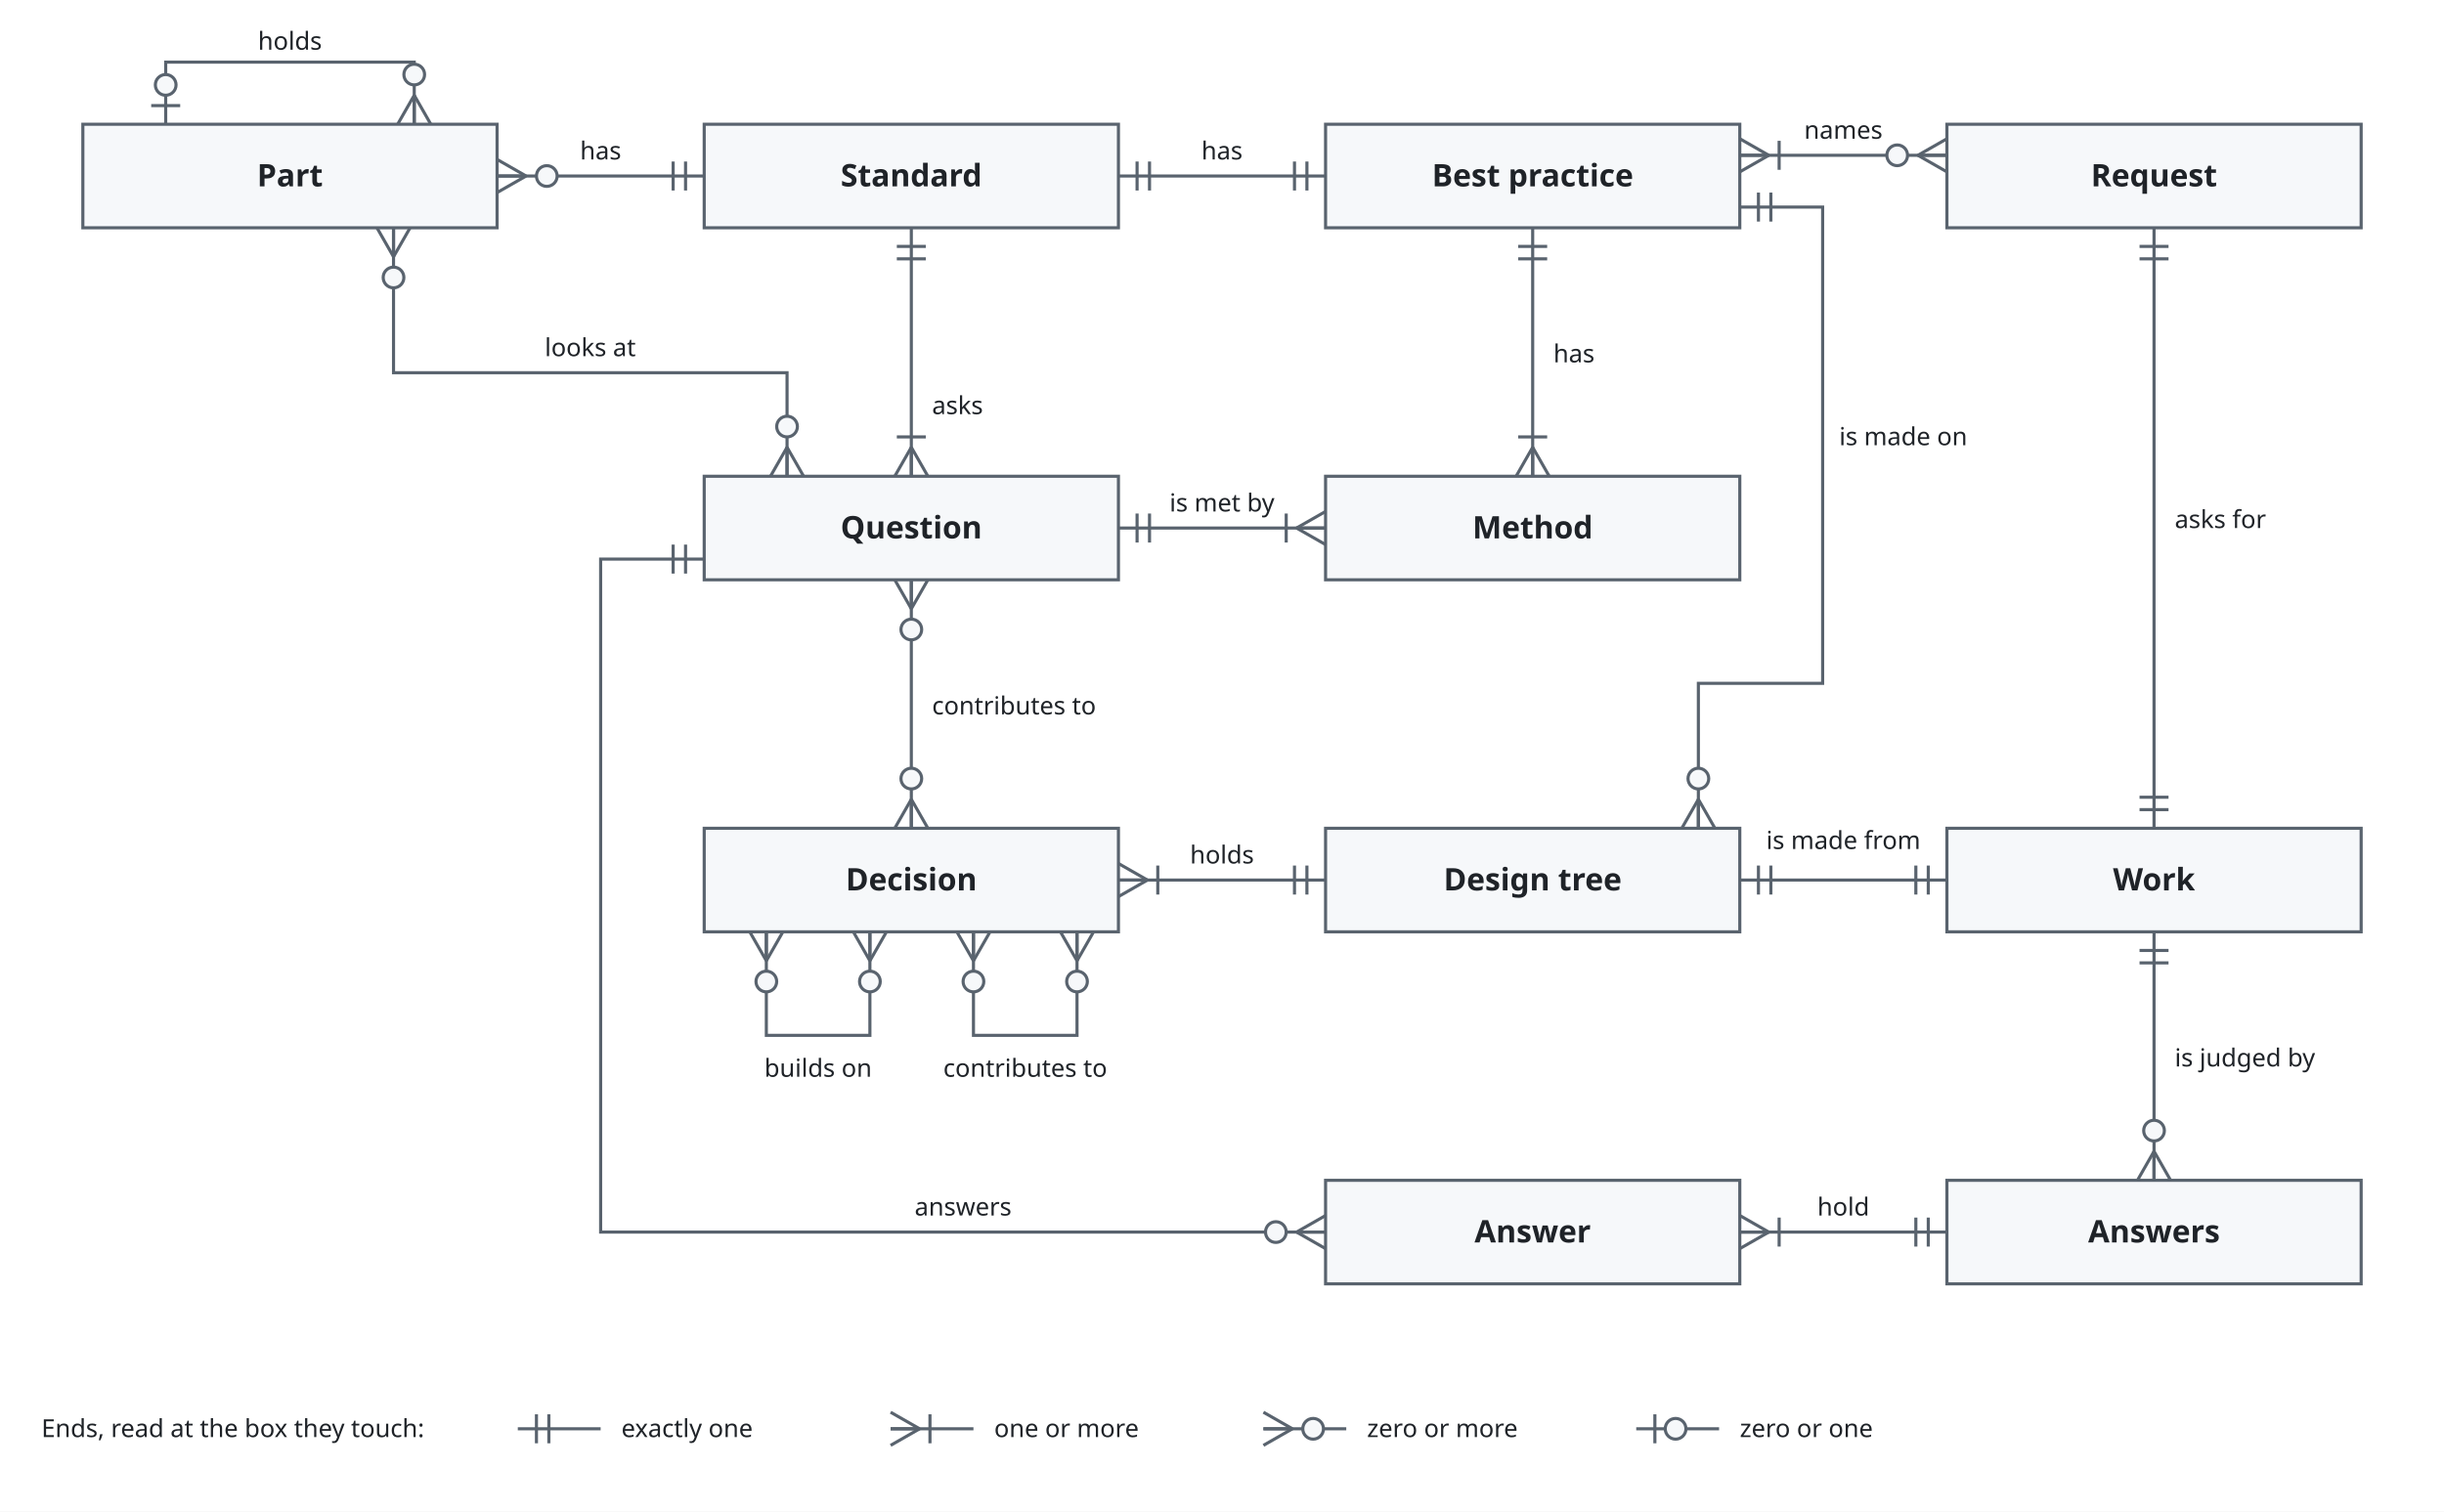
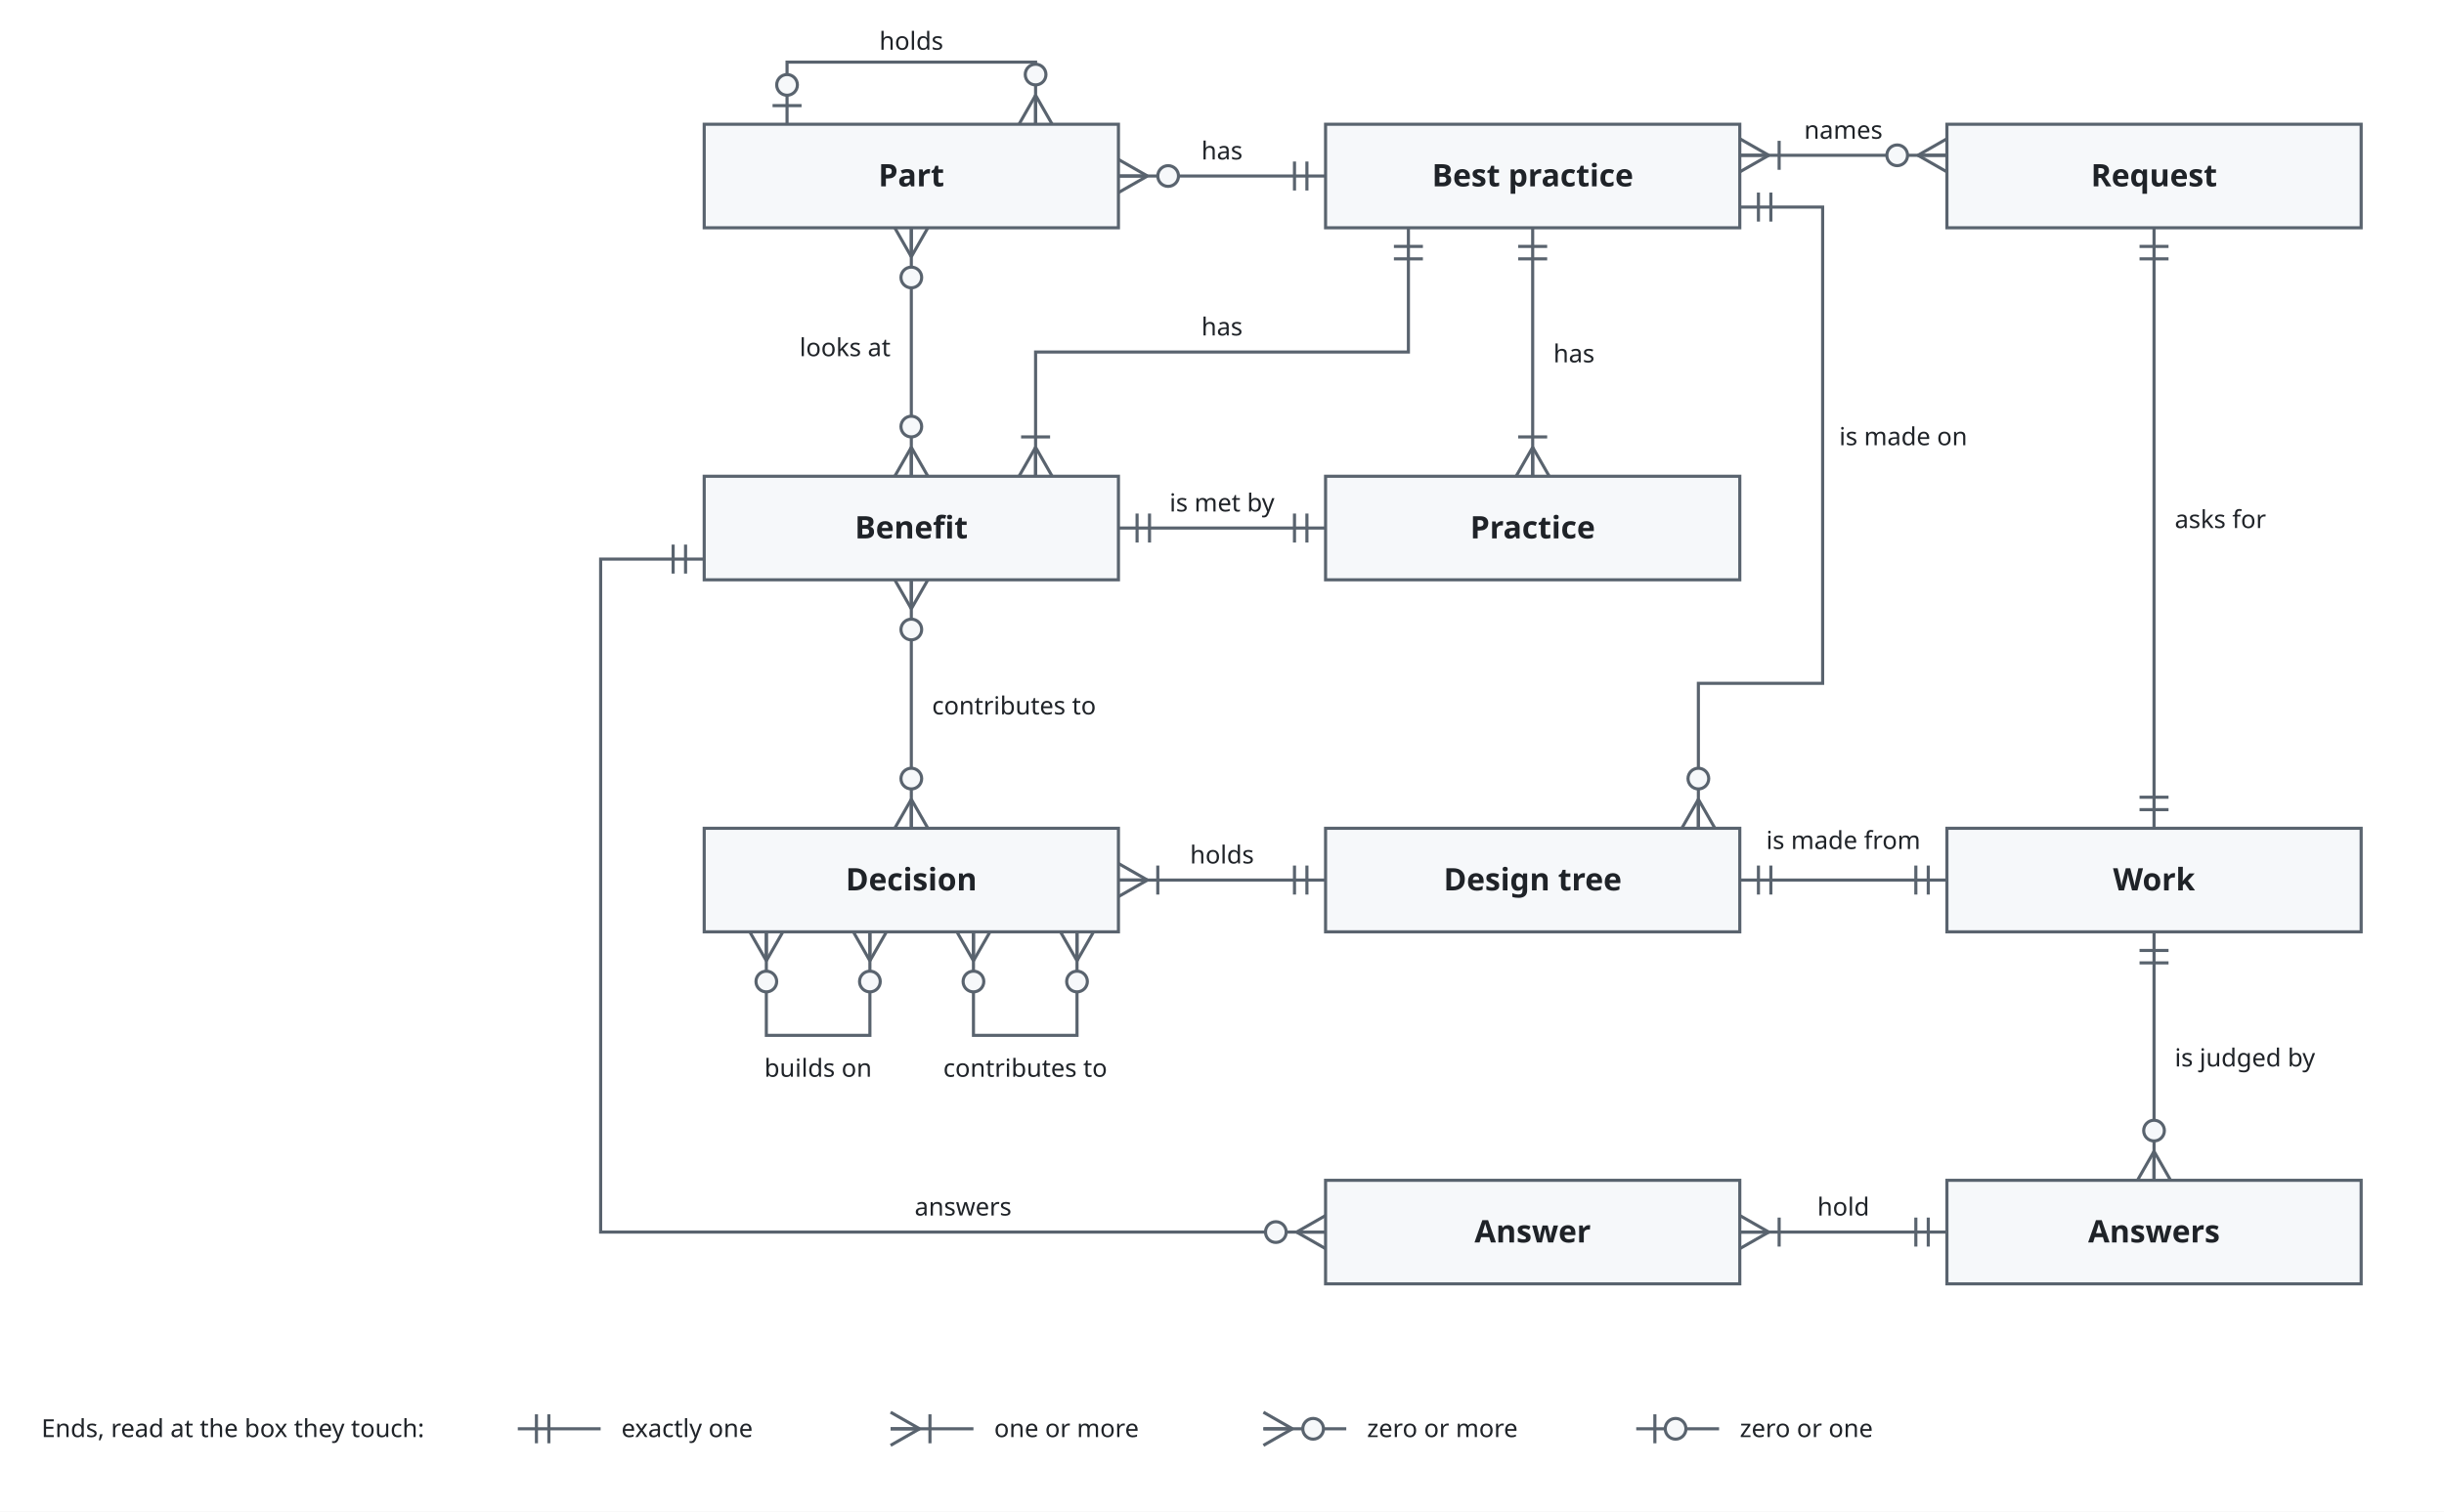
<svg xmlns="http://www.w3.org/2000/svg" viewBox="0 0 1180 730" font-family="-apple-system, BlinkMacSystemFont, 'Segoe UI', 'Noto Sans', Helvetica, Arial, sans-serif">
  <style>
    .bg { fill: #ffffff; }
    .box { fill: #f6f8fa; stroke: #59636e; stroke-width: 1.5; }
    .store { fill: #fff8c5; stroke: #9a6700; stroke-width: 1.5; }
    .ext { fill: #eaeef2; stroke: #59636e; stroke-width: 1.5; stroke-dasharray: 5 3; }
    .env { fill: none; stroke: #0969da; stroke-width: 1.5; stroke-dasharray: 7 4; }
    .unit { fill: #ddf4ff; fill-opacity: 0.35; stroke: #0969da; stroke-width: 1.2; }
    .name { fill: #1f2328; font-size: 15px; font-weight: 600; text-anchor: middle; }
    .tag { fill: #59636e; font-size: 12px; text-anchor: middle; }
    .utag { fill: #59636e; font-size: 12px; }
    .envname { fill: #0969da; font-size: 13px; font-weight: 600; }
    .line { fill: none; stroke: #59636e; stroke-width: 1.5; }
    .head { fill: #59636e; }
    .label { fill: #1f2328; font-size: 12px; }
    .data { fill: #8250df; font-size: 12px; font-style: italic; }
    @media (prefers-color-scheme: dark) {
      .bg { fill: #0d1117; }
      .box { fill: #161b22; stroke: #9198a1; }
      .store { fill: #2e2a1a; stroke: #d29922; }
      .ext { fill: #21262d; stroke: #9198a1; }
      .env { stroke: #4493f8; }
      .unit { fill: #0c2d6b; fill-opacity: 0.35; stroke: #4493f8; }
      .name, .label { fill: #f0f6fc; }
      .tag, .utag { fill: #9198a1; }
      .envname { fill: #4493f8; }
      .line { stroke: #9198a1; }
      .head { fill: #9198a1; }
      .data { fill: #c297ff; }
    }
  </style>
  <defs>
    <marker id="arrow" viewBox="0 0 10 10" refX="10" refY="5" markerWidth="8" markerHeight="8" orient="auto-start-reverse">
      <path class="head" d="M0,0 L10,5 L0,10 z" />
    </marker>
  </defs>
  <rect class="bg" x="0" y="0" width="1180" height="730" />
-   <rect class="box" x="40" y="60" width="200" height="50" rx="0" />
-   <text class="name" x="140.0" y="90">Part</text>
  <rect class="box" x="340" y="60" width="200" height="50" rx="0" />
-   <text class="name" x="440.0" y="90">Standard</text>
+   <text class="name" x="440.0" y="90">Part</text>
  <rect class="box" x="640" y="60" width="200" height="50" rx="0" />
  <text class="name" x="740.0" y="90">Best practice</text>
  <rect class="box" x="940" y="60" width="200" height="50" rx="0" />
  <text class="name" x="1040.0" y="90">Request</text>
  <rect class="box" x="340" y="230" width="200" height="50" rx="0" />
-   <text class="name" x="440.0" y="260">Question</text>
+   <text class="name" x="440.0" y="260">Benefit</text>
  <rect class="box" x="640" y="230" width="200" height="50" rx="0" />
-   <text class="name" x="740.0" y="260">Method</text>
+   <text class="name" x="740.0" y="260">Practice</text>
  <rect class="box" x="340" y="400" width="200" height="50" rx="0" />
  <text class="name" x="440.0" y="430">Decision</text>
  <rect class="box" x="640" y="400" width="200" height="50" rx="0" />
  <text class="name" x="740.0" y="430">Design tree</text>
  <rect class="box" x="940" y="400" width="200" height="50" rx="0" />
  <text class="name" x="1040.0" y="430">Work</text>
  <rect class="box" x="640" y="570" width="200" height="50" rx="0" />
  <text class="name" x="740.0" y="600">Answer</text>
  <rect class="box" x="940" y="570" width="200" height="50" rx="0" />
  <text class="name" x="1040.0" y="600">Answers</text>
  <path class="line" d="M640,85 L540,85" />
  <path class="line" d="M631.0,92.0 L631.0,78.0" />
  <path class="line" d="M625.0,92.0 L625.0,78.0" />
-   <path class="line" d="M549.0,78.0 L549.0,92.0" />
-   <path class="line" d="M555.0,78.0 L555.0,92.0" />
+   <path class="line" d="M554.0,85.0 L540.0,77.0" />
+   <path class="line" d="M554.0,85.0 L540.0,85.0" />
+   <path class="line" d="M554.0,85.0 L540.0,93.0" />
+   <circle class="box" cx="564.0" cy="85.0" r="5" />
  <text class="label" x="590" y="77" text-anchor="middle">has</text>
  <path class="line" d="M940,75 L840,75" />
  <path class="line" d="M926.0,75.0 L940.0,83.0" />
  <path class="line" d="M926.0,75.0 L940.0,75.0" />
  <path class="line" d="M926.0,75.0 L940.0,67.0" />
  <circle class="box" cx="916.0" cy="75.0" r="5" />
  <path class="line" d="M854.0,75.0 L840.0,67.0" />
  <path class="line" d="M854.0,75.0 L840.0,75.0" />
  <path class="line" d="M854.0,75.0 L840.0,83.0" />
  <path class="line" d="M859.0,68.0 L859.0,82.0" />
  <text class="label" x="890" y="67" text-anchor="middle">names</text>
-   <path class="line" d="M340,85 L240,85" />
-   <path class="line" d="M331.0,92.0 L331.0,78.0" />
-   <path class="line" d="M325.0,92.0 L325.0,78.0" />
-   <path class="line" d="M254.0,85.0 L240.0,77.0" />
-   <path class="line" d="M254.0,85.0 L240.0,85.0" />
-   <path class="line" d="M254.0,85.0 L240.0,93.0" />
-   <circle class="box" cx="264.0" cy="85.0" r="5" />
-   <text class="label" x="290" y="77" text-anchor="middle">has</text>
-   <path class="line" d="M80,60 L80,30 L200,30 L200,60" />
-   <path class="line" d="M73.0,51.0 L87.0,51.0" />
-   <circle class="box" cx="80.0" cy="41.0" r="5" />
-   <path class="line" d="M200.0,46.0 L192.0,60.0" />
-   <path class="line" d="M200.0,46.0 L200.0,60.0" />
-   <path class="line" d="M200.0,46.0 L208.0,60.0" />
-   <circle class="box" cx="200.0" cy="36.0" r="5" />
-   <text class="label" x="140" y="24" text-anchor="middle">holds</text>
+   <path class="line" d="M380,60 L380,30 L500,30 L500,60" />
+   <path class="line" d="M373.0,51.0 L387.0,51.0" />
+   <circle class="box" cx="380.0" cy="41.0" r="5" />
+   <path class="line" d="M500.0,46.0 L492.0,60.0" />
+   <path class="line" d="M500.0,46.0 L500.0,60.0" />
+   <path class="line" d="M500.0,46.0 L508.0,60.0" />
+   <circle class="box" cx="500.0" cy="36.0" r="5" />
+   <text class="label" x="440" y="24" text-anchor="middle">holds</text>
  <path class="line" d="M440,110 L440,230" />
-   <path class="line" d="M447.0,119.0 L433.0,119.0" />
-   <path class="line" d="M447.0,125.0 L433.0,125.0" />
+   <path class="line" d="M440.0,124.0 L448.0,110.0" />
+   <path class="line" d="M440.0,124.0 L440.0,110.0" />
+   <path class="line" d="M440.0,124.0 L432.0,110.0" />
+   <circle class="box" cx="440.0" cy="134.0" r="5" />
  <path class="line" d="M440.0,216.0 L432.0,230.0" />
  <path class="line" d="M440.0,216.0 L440.0,230.0" />
  <path class="line" d="M440.0,216.0 L448.0,230.0" />
-   <path class="line" d="M433.0,211.0 L447.0,211.0" />
-   <text class="label" x="450" y="200" text-anchor="start">asks</text>
-   <path class="line" d="M190,110 L190,180 L380,180 L380,230" />
-   <path class="line" d="M190.0,124.0 L198.0,110.0" />
-   <path class="line" d="M190.0,124.0 L190.0,110.0" />
-   <path class="line" d="M190.0,124.0 L182.0,110.0" />
-   <circle class="box" cx="190.0" cy="134.0" r="5" />
-   <path class="line" d="M380.0,216.0 L372.0,230.0" />
-   <path class="line" d="M380.0,216.0 L380.0,230.0" />
-   <path class="line" d="M380.0,216.0 L388.0,230.0" />
-   <circle class="box" cx="380.0" cy="206.0" r="5" />
-   <text class="label" x="285" y="172" text-anchor="middle">looks at</text>
+   <circle class="box" cx="440.0" cy="206.0" r="5" />
+   <text class="label" x="430" y="172" text-anchor="end">looks at</text>
+   <path class="line" d="M680,110 L680,170 L500,170 L500,230" />
+   <path class="line" d="M673.0,119.0 L687.0,119.0" />
+   <path class="line" d="M673.0,125.0 L687.0,125.0" />
+   <path class="line" d="M500.0,216.0 L492.0,230.0" />
+   <path class="line" d="M500.0,216.0 L500.0,230.0" />
+   <path class="line" d="M500.0,216.0 L508.0,230.0" />
+   <path class="line" d="M493.0,211.0 L507.0,211.0" />
+   <text class="label" x="590" y="162" text-anchor="middle">has</text>
  <path class="line" d="M740,110 L740,230" />
  <path class="line" d="M747.0,119.0 L733.0,119.0" />
  <path class="line" d="M747.0,125.0 L733.0,125.0" />
  <path class="line" d="M740.0,216.0 L732.0,230.0" />
  <path class="line" d="M740.0,216.0 L740.0,230.0" />
  <path class="line" d="M740.0,216.0 L748.0,230.0" />
  <path class="line" d="M733.0,211.0 L747.0,211.0" />
  <text class="label" x="750" y="175" text-anchor="start">has</text>
  <path class="line" d="M540,255 L640,255" />
  <path class="line" d="M549.0,248.0 L549.0,262.0" />
  <path class="line" d="M555.0,248.0 L555.0,262.0" />
-   <path class="line" d="M626.0,255.0 L640.0,263.0" />
-   <path class="line" d="M626.0,255.0 L640.0,255.0" />
-   <path class="line" d="M626.0,255.0 L640.0,247.0" />
-   <path class="line" d="M621.0,262.0 L621.0,248.0" />
+   <path class="line" d="M631.0,262.0 L631.0,248.0" />
+   <path class="line" d="M625.0,262.0 L625.0,248.0" />
  <text class="label" x="590" y="247" text-anchor="middle">is met by</text>
  <path class="line" d="M820,400 L820,330 L880,330 L880,100 L840,100" />
  <path class="line" d="M820.0,386.0 L812.0,400.0" />
  <path class="line" d="M820.0,386.0 L820.0,400.0" />
  <path class="line" d="M820.0,386.0 L828.0,400.0" />
  <circle class="box" cx="820.0" cy="376.0" r="5" />
  <path class="line" d="M849.0,93.0 L849.0,107.0" />
  <path class="line" d="M855.0,93.0 L855.0,107.0" />
  <text class="label" x="888" y="215" text-anchor="start">is made on</text>
  <path class="line" d="M640,425 L540,425" />
  <path class="line" d="M631.0,432.0 L631.0,418.0" />
  <path class="line" d="M625.0,432.0 L625.0,418.0" />
  <path class="line" d="M554.0,425.0 L540.0,417.0" />
  <path class="line" d="M554.0,425.0 L540.0,425.0" />
  <path class="line" d="M554.0,425.0 L540.0,433.0" />
  <path class="line" d="M559.0,418.0 L559.0,432.0" />
  <text class="label" x="590" y="417" text-anchor="middle">holds</text>
  <path class="line" d="M440,400 L440,280" />
  <path class="line" d="M440.0,386.0 L432.0,400.0" />
  <path class="line" d="M440.0,386.0 L440.0,400.0" />
  <path class="line" d="M440.0,386.0 L448.0,400.0" />
  <circle class="box" cx="440.0" cy="376.0" r="5" />
  <path class="line" d="M440.0,294.0 L448.0,280.0" />
  <path class="line" d="M440.0,294.0 L440.0,280.0" />
  <path class="line" d="M440.0,294.0 L432.0,280.0" />
  <circle class="box" cx="440.0" cy="304.0" r="5" />
  <text class="label" x="450" y="345" text-anchor="start">contributes to</text>
  <path class="line" d="M370,450 L370,500 L420,500 L420,450" />
  <path class="line" d="M370.0,464.0 L378.0,450.0" />
  <path class="line" d="M370.0,464.0 L370.0,450.0" />
  <path class="line" d="M370.0,464.0 L362.0,450.0" />
  <circle class="box" cx="370.0" cy="474.0" r="5" />
  <path class="line" d="M420.0,464.0 L428.0,450.0" />
  <path class="line" d="M420.0,464.0 L420.0,450.0" />
  <path class="line" d="M420.0,464.0 L412.0,450.0" />
  <circle class="box" cx="420.0" cy="474.0" r="5" />
  <text class="label" x="395" y="520" text-anchor="middle">builds on</text>
  <path class="line" d="M470,450 L470,500 L520,500 L520,450" />
  <path class="line" d="M470.0,464.0 L478.0,450.0" />
  <path class="line" d="M470.0,464.0 L470.0,450.0" />
  <path class="line" d="M470.0,464.0 L462.0,450.0" />
  <circle class="box" cx="470.0" cy="474.0" r="5" />
  <path class="line" d="M520.0,464.0 L528.0,450.0" />
  <path class="line" d="M520.0,464.0 L520.0,450.0" />
  <path class="line" d="M520.0,464.0 L512.0,450.0" />
  <circle class="box" cx="520.0" cy="474.0" r="5" />
  <text class="label" x="495" y="520" text-anchor="middle">contributes to</text>
  <path class="line" d="M940,425 L840,425" />
  <path class="line" d="M931.0,432.0 L931.0,418.0" />
  <path class="line" d="M925.0,432.0 L925.0,418.0" />
  <path class="line" d="M849.0,418.0 L849.0,432.0" />
  <path class="line" d="M855.0,418.0 L855.0,432.0" />
  <text class="label" x="890" y="410" text-anchor="middle">is made from</text>
  <path class="line" d="M1040,110 L1040,400" />
  <path class="line" d="M1047.0,119.0 L1033.0,119.0" />
  <path class="line" d="M1047.0,125.0 L1033.0,125.0" />
  <path class="line" d="M1033.0,391.0 L1047.0,391.0" />
  <path class="line" d="M1033.0,385.0 L1047.0,385.0" />
  <text class="label" x="1050" y="255" text-anchor="start">asks for</text>
  <path class="line" d="M1040,450 L1040,570" />
  <path class="line" d="M1047.0,459.0 L1033.0,459.0" />
  <path class="line" d="M1047.0,465.0 L1033.0,465.0" />
  <path class="line" d="M1040.0,556.0 L1032.0,570.0" />
  <path class="line" d="M1040.0,556.0 L1040.0,570.0" />
  <path class="line" d="M1040.0,556.0 L1048.0,570.0" />
  <circle class="box" cx="1040.0" cy="546.0" r="5" />
  <text class="label" x="1050" y="515" text-anchor="start">is judged by</text>
  <path class="line" d="M940,595 L840,595" />
  <path class="line" d="M931.0,602.0 L931.0,588.0" />
  <path class="line" d="M925.0,602.0 L925.0,588.0" />
  <path class="line" d="M854.0,595.0 L840.0,587.0" />
  <path class="line" d="M854.0,595.0 L840.0,595.0" />
  <path class="line" d="M854.0,595.0 L840.0,603.0" />
  <path class="line" d="M859.0,588.0 L859.0,602.0" />
  <text class="label" x="890" y="587" text-anchor="middle">hold</text>
  <path class="line" d="M640,595 L290,595 L290,270 L340,270" />
  <path class="line" d="M626.0,595.0 L640.0,603.0" />
  <path class="line" d="M626.0,595.0 L640.0,595.0" />
  <path class="line" d="M626.0,595.0 L640.0,587.0" />
  <circle class="box" cx="616.0" cy="595.0" r="5" />
  <path class="line" d="M331.0,277.0 L331.0,263.0" />
  <path class="line" d="M325.0,277.0 L325.0,263.0" />
  <text class="label" x="465" y="587" text-anchor="middle">answers</text>
  <text class="label" x="20" y="694" text-anchor="start">Ends, read at the box they touch:</text>
  <path class="line" d="M250,690 L290,690" />
  <path class="line" d="M259.0,683.0 L259.0,697.0" />
  <path class="line" d="M265.0,683.0 L265.0,697.0" />
  <text class="label" x="300" y="694" text-anchor="start">exactly one</text>
  <path class="line" d="M430,690 L470,690" />
  <path class="line" d="M444.0,690.0 L430.0,682.0" />
  <path class="line" d="M444.0,690.0 L430.0,690.0" />
  <path class="line" d="M444.0,690.0 L430.0,698.0" />
  <path class="line" d="M449.0,683.0 L449.0,697.0" />
  <text class="label" x="480" y="694" text-anchor="start">one or more</text>
  <path class="line" d="M610,690 L650,690" />
  <path class="line" d="M624.0,690.0 L610.0,682.0" />
  <path class="line" d="M624.0,690.0 L610.0,690.0" />
  <path class="line" d="M624.0,690.0 L610.0,698.0" />
  <circle class="box" cx="634.0" cy="690.0" r="5" />
  <text class="label" x="660" y="694" text-anchor="start">zero or more</text>
  <path class="line" d="M790,690 L830,690" />
  <path class="line" d="M799.0,683.0 L799.0,697.0" />
  <circle class="box" cx="809.0" cy="690.0" r="5" />
  <text class="label" x="840" y="694" text-anchor="start">zero or one</text>
</svg>
